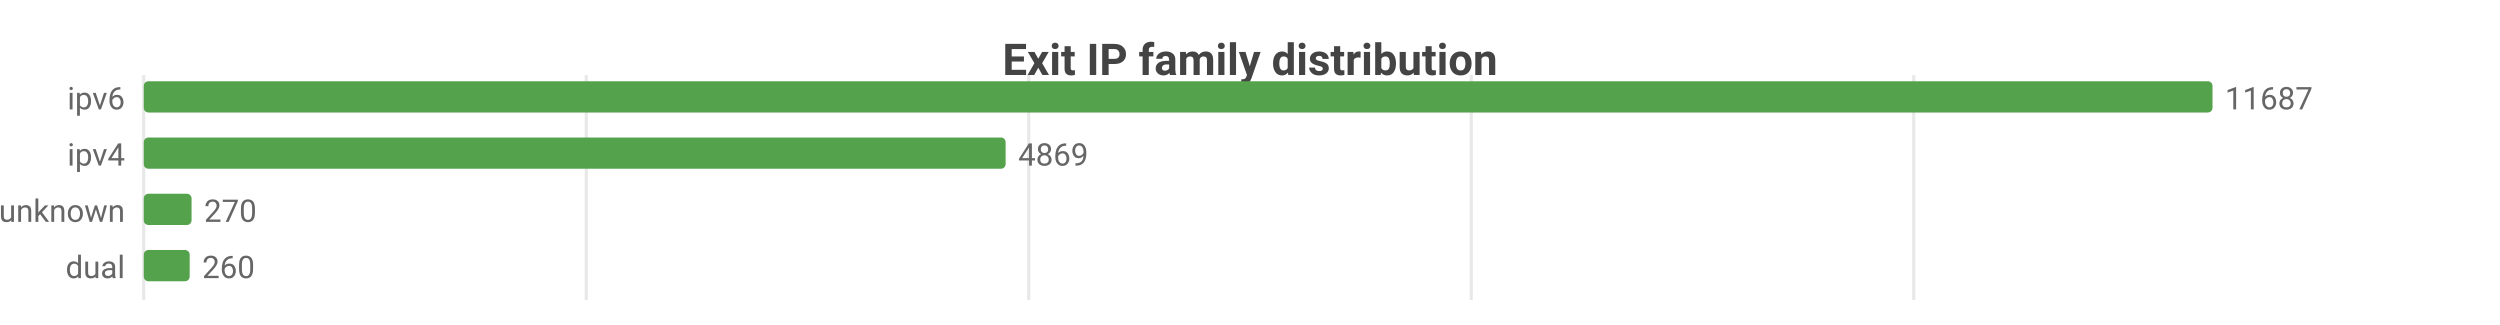
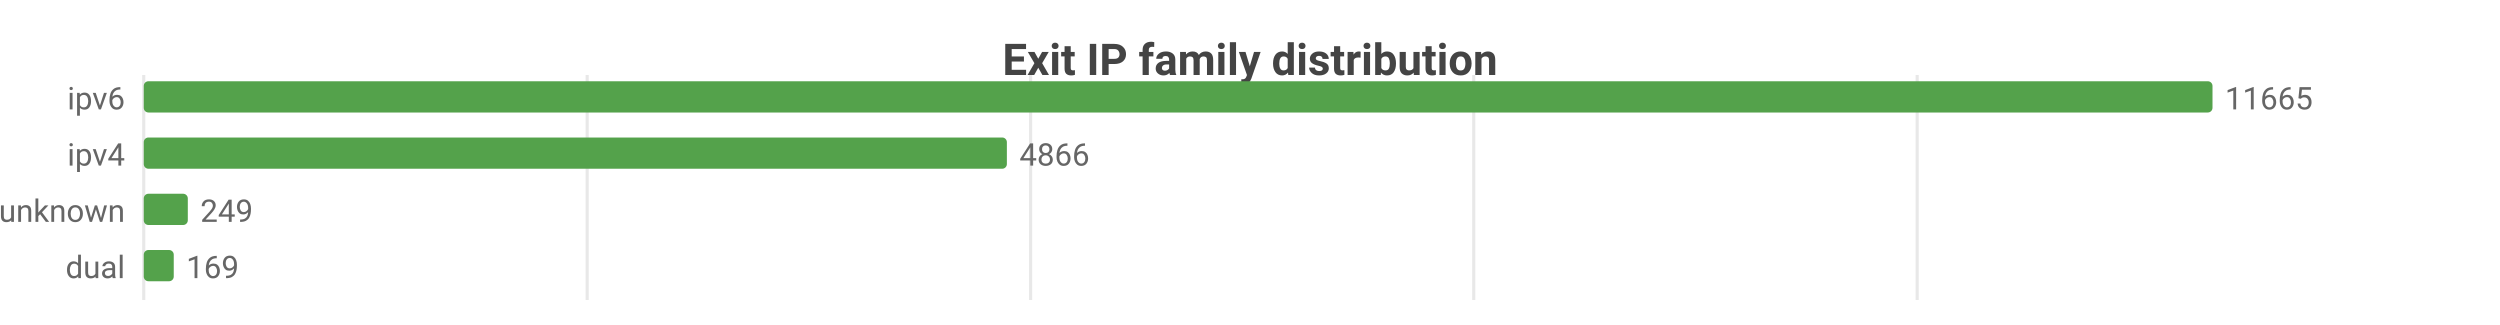
<svg xmlns="http://www.w3.org/2000/svg" width="800" height="104" viewBox="0 0 800 104">
  <rect width="800" height="104" fill="#ffffff" />
  <style>text{font-family:system-ui,-apple-system,'Segoe UI',Roboto,sans-serif}.g{stroke:#e8e8e8;stroke-width:1}.a{stroke:#999;stroke-width:1}.t{font-size:10px;fill:#666}.m{font-size:10px;text-anchor:middle;fill:#666}.e{font-size:10px;text-anchor:end;fill:#666}.l{font-size:11px;fill:#333}.tt{font-size:14px;font-weight:600;text-anchor:middle;fill:#444}.em{font-size:13px;text-anchor:middle;fill:#999}</style>
  <text class="tt" x="400.0" y="24">Exit IP family distribution</text>
  <line class="g" x1="46" y1="24" x2="46" y2="96" />
-   <line class="g" x1="187.6" y1="24" x2="187.6" y2="96" />
-   <line class="g" x1="329.2" y1="24" x2="329.2" y2="96" />
-   <line class="g" x1="470.8" y1="24" x2="470.8" y2="96" />
-   <line class="g" x1="612.4" y1="24" x2="612.4" y2="96" />
+   <line class="g" x1="187.9" y1="24" x2="187.9" y2="96" />
+   <line class="g" x1="329.8" y1="24" x2="329.8" y2="96" />
+   <line class="g" x1="471.6" y1="24" x2="471.6" y2="96" />
+   <line class="g" x1="613.5" y1="24" x2="613.5" y2="96" />
  <text class="e" x="40" y="35">ipv6</text>
  <rect x="46" y="26" width="662" height="10" fill="#54a24b" rx="1.5" />
-   <text class="t" x="712" y="35">11687</text>
+   <text class="t" x="712" y="35">11665</text>
  <text class="e" x="40" y="53">ipv4</text>
-   <rect x="46" y="44" width="275.8" height="10" fill="#54a24b" rx="1.5" />
-   <text class="t" x="325.8" y="53">4869</text>
+   <rect x="46" y="44" width="276.2" height="10" fill="#54a24b" rx="1.5" />
+   <text class="t" x="326.2" y="53">4866</text>
  <text class="e" x="40" y="71">unknown</text>
-   <rect x="46" y="62" width="15.3" height="10" fill="#54a24b" rx="1.5" />
-   <text class="t" x="65.3" y="71">270</text>
+   <rect x="46" y="62" width="14.1" height="10" fill="#54a24b" rx="1.5" />
+   <text class="t" x="64.1" y="71">249</text>
  <text class="e" x="40" y="89">dual</text>
-   <rect x="46" y="80" width="14.7" height="10" fill="#54a24b" rx="1.5" />
-   <text class="t" x="64.7" y="89">260</text>
+   <rect x="46" y="80" width="9.6" height="10" fill="#54a24b" rx="1.5" />
+   <text class="t" x="59.6" y="89">169</text>
</svg>
